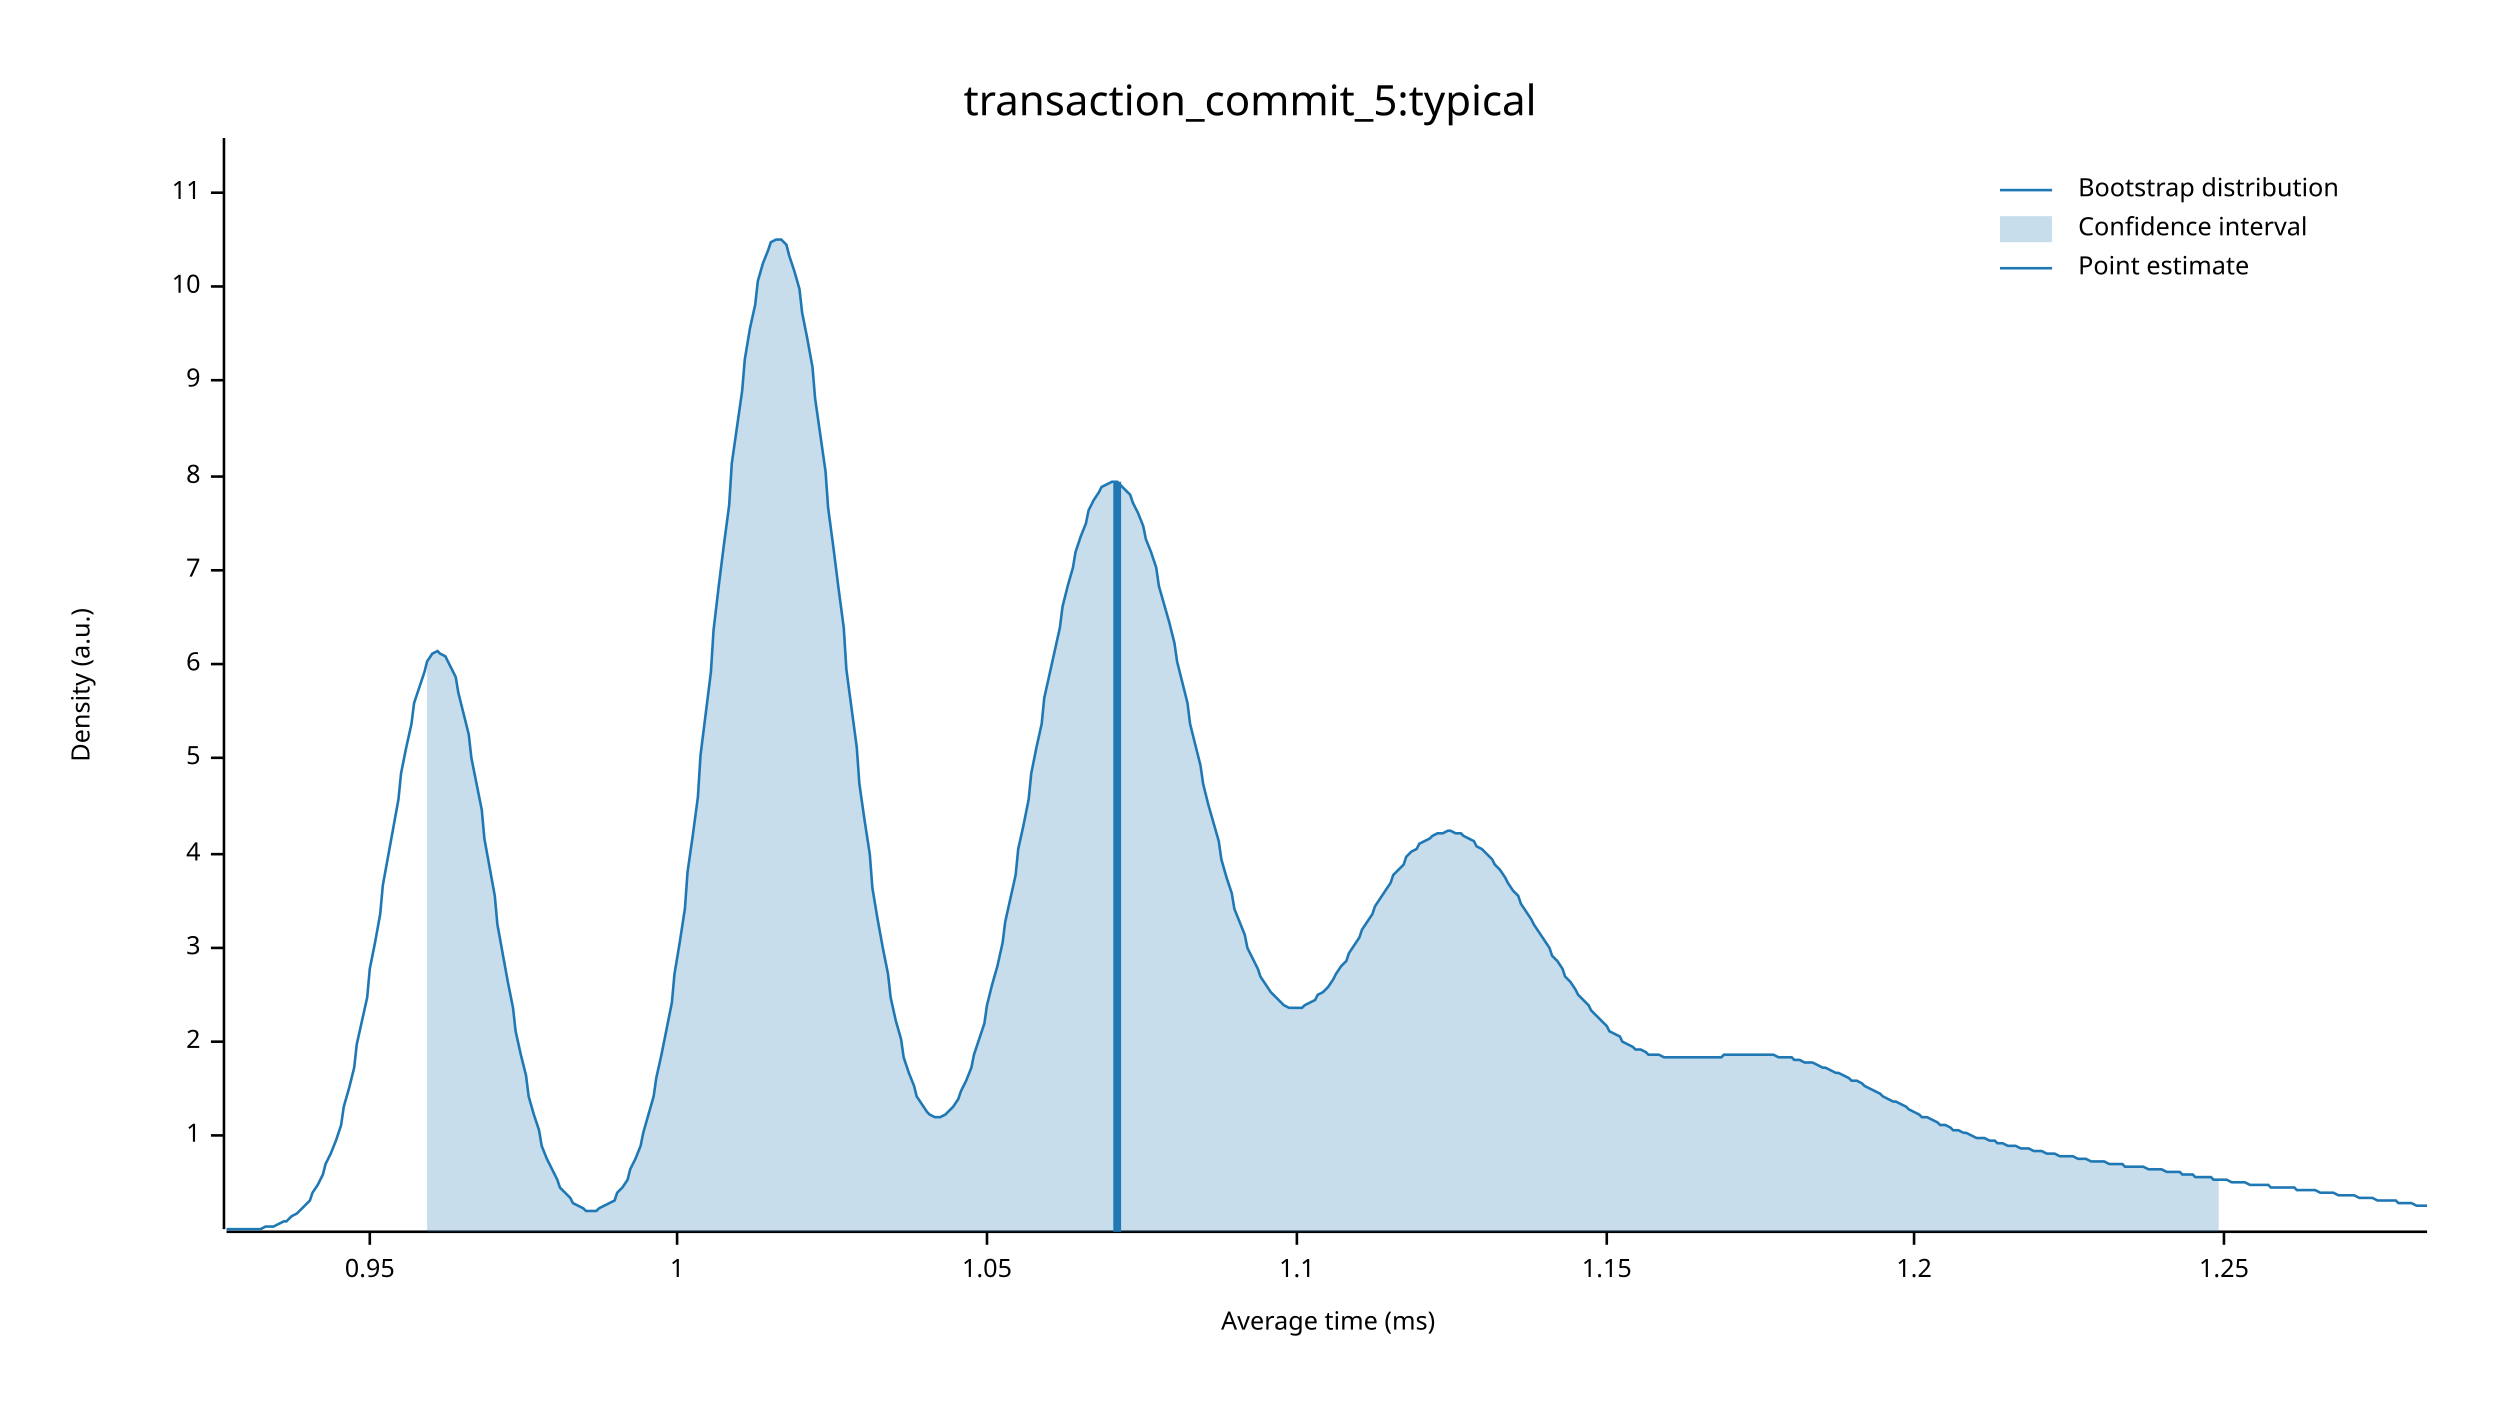
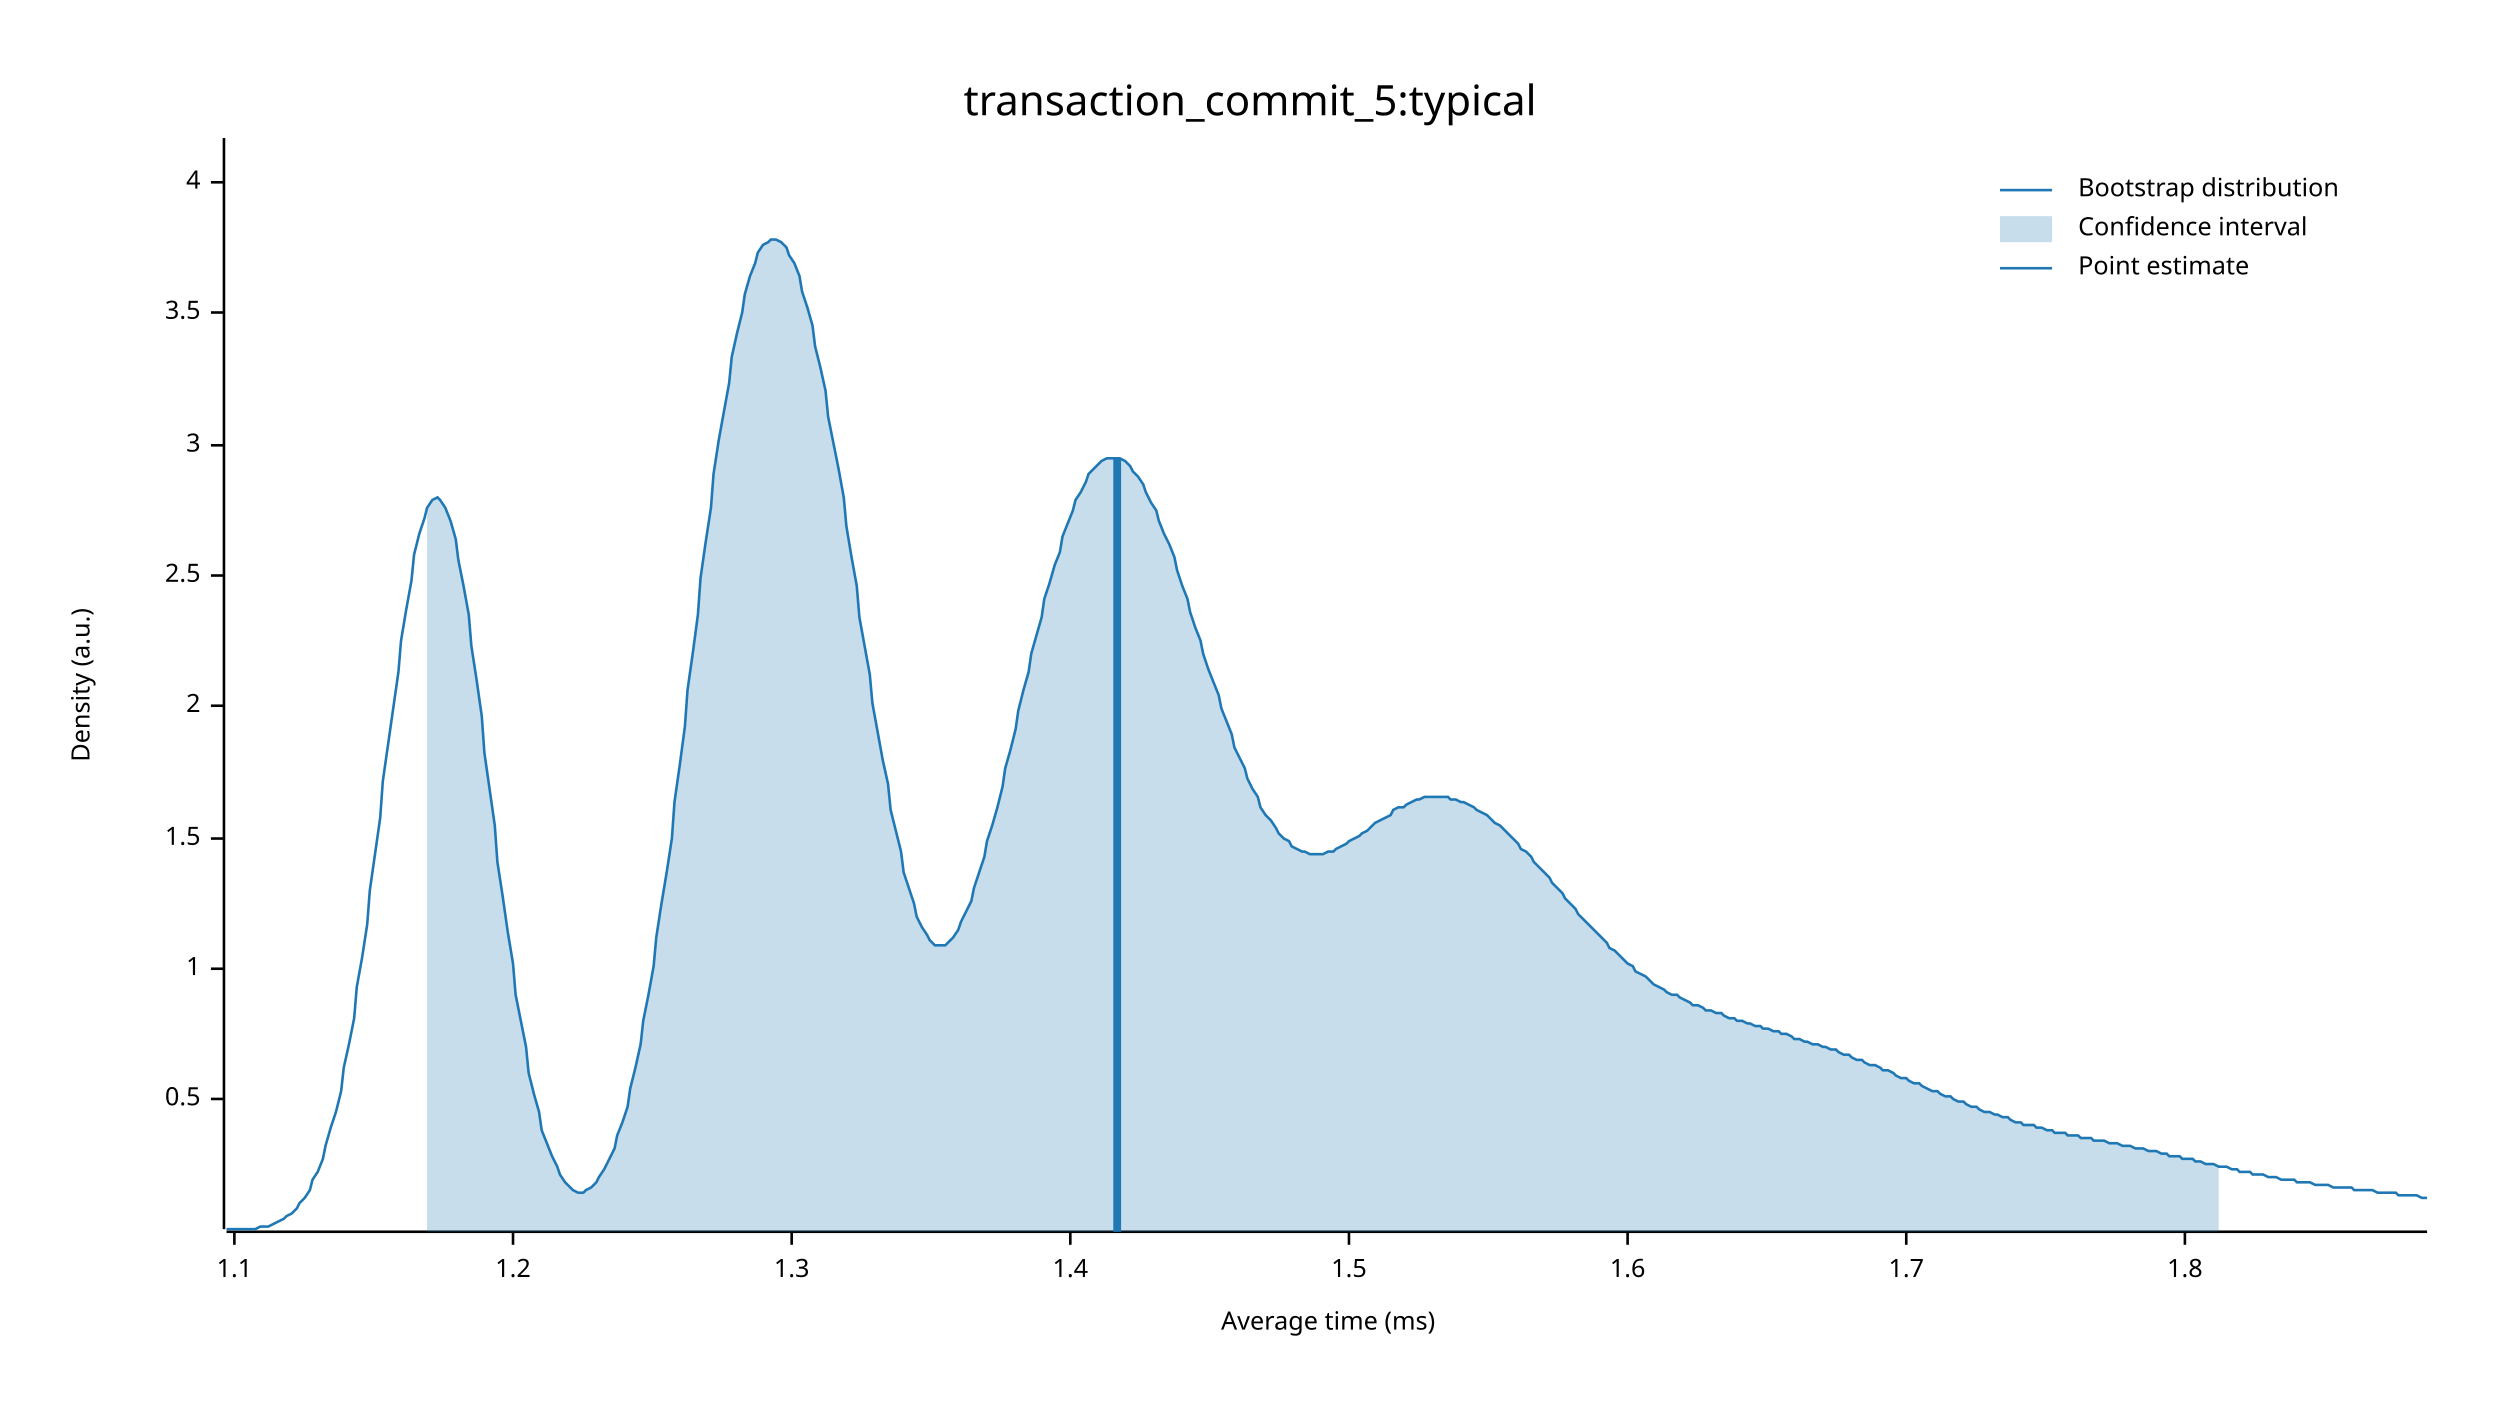
<svg xmlns="http://www.w3.org/2000/svg" width="960" height="540" viewBox="0 0 960 540">
  <text x="480" y="32" dy="0.76em" text-anchor="middle" font-family="sans-serif" font-size="16.129" opacity="1" fill="#000000">
transaction_commit_5:typical
</text>
  <text x="27" y="263" dy="0.76em" text-anchor="middle" font-family="sans-serif" font-size="9.677" opacity="1" fill="#000000" transform="rotate(270, 27, 263)">
Density (a.u.)
</text>
  <text x="510" y="513" dy="-0.5ex" text-anchor="middle" font-family="sans-serif" font-size="9.677" opacity="1" fill="#000000">
Average time (ms)
</text>
  <polyline fill="none" opacity="1" stroke="#000000" stroke-width="1" points="86,53 86,472 " />
-   <text x="77" y="436" dy="0.5ex" text-anchor="end" font-family="sans-serif" font-size="9.677" opacity="1" fill="#000000">
+   <text x="77" y="422" dy="0.5ex" text-anchor="end" font-family="sans-serif" font-size="9.677" opacity="1" fill="#000000">
+ 0.5
+ </text>
+   <polyline fill="none" opacity="1" stroke="#000000" stroke-width="1" points="81,422 86,422 " />
+   <text x="77" y="372" dy="0.5ex" text-anchor="end" font-family="sans-serif" font-size="9.677" opacity="1" fill="#000000">
1
</text>
-   <polyline fill="none" opacity="1" stroke="#000000" stroke-width="1" points="81,436 86,436 " />
-   <text x="77" y="400" dy="0.5ex" text-anchor="end" font-family="sans-serif" font-size="9.677" opacity="1" fill="#000000">
+   <polyline fill="none" opacity="1" stroke="#000000" stroke-width="1" points="81,372 86,372 " />
+   <text x="77" y="322" dy="0.5ex" text-anchor="end" font-family="sans-serif" font-size="9.677" opacity="1" fill="#000000">
+ 1.5
+ </text>
+   <polyline fill="none" opacity="1" stroke="#000000" stroke-width="1" points="81,322 86,322 " />
+   <text x="77" y="271" dy="0.5ex" text-anchor="end" font-family="sans-serif" font-size="9.677" opacity="1" fill="#000000">
2
</text>
-   <polyline fill="none" opacity="1" stroke="#000000" stroke-width="1" points="81,400 86,400 " />
-   <text x="77" y="364" dy="0.5ex" text-anchor="end" font-family="sans-serif" font-size="9.677" opacity="1" fill="#000000">
+   <polyline fill="none" opacity="1" stroke="#000000" stroke-width="1" points="81,271 86,271 " />
+   <text x="77" y="221" dy="0.5ex" text-anchor="end" font-family="sans-serif" font-size="9.677" opacity="1" fill="#000000">
+ 2.5
+ </text>
+   <polyline fill="none" opacity="1" stroke="#000000" stroke-width="1" points="81,221 86,221 " />
+   <text x="77" y="171" dy="0.5ex" text-anchor="end" font-family="sans-serif" font-size="9.677" opacity="1" fill="#000000">
3
</text>
-   <polyline fill="none" opacity="1" stroke="#000000" stroke-width="1" points="81,364 86,364 " />
-   <text x="77" y="328" dy="0.5ex" text-anchor="end" font-family="sans-serif" font-size="9.677" opacity="1" fill="#000000">
+   <polyline fill="none" opacity="1" stroke="#000000" stroke-width="1" points="81,171 86,171 " />
+   <text x="77" y="120" dy="0.5ex" text-anchor="end" font-family="sans-serif" font-size="9.677" opacity="1" fill="#000000">
+ 3.5
+ </text>
+   <polyline fill="none" opacity="1" stroke="#000000" stroke-width="1" points="81,120 86,120 " />
+   <text x="77" y="70" dy="0.5ex" text-anchor="end" font-family="sans-serif" font-size="9.677" opacity="1" fill="#000000">
4
</text>
-   <polyline fill="none" opacity="1" stroke="#000000" stroke-width="1" points="81,328 86,328 " />
-   <text x="77" y="291" dy="0.5ex" text-anchor="end" font-family="sans-serif" font-size="9.677" opacity="1" fill="#000000">
- 5
- </text>
-   <polyline fill="none" opacity="1" stroke="#000000" stroke-width="1" points="81,291 86,291 " />
-   <text x="77" y="255" dy="0.5ex" text-anchor="end" font-family="sans-serif" font-size="9.677" opacity="1" fill="#000000">
- 6
- </text>
-   <polyline fill="none" opacity="1" stroke="#000000" stroke-width="1" points="81,255 86,255 " />
-   <text x="77" y="219" dy="0.5ex" text-anchor="end" font-family="sans-serif" font-size="9.677" opacity="1" fill="#000000">
- 7
- </text>
-   <polyline fill="none" opacity="1" stroke="#000000" stroke-width="1" points="81,219 86,219 " />
-   <text x="77" y="183" dy="0.5ex" text-anchor="end" font-family="sans-serif" font-size="9.677" opacity="1" fill="#000000">
- 8
- </text>
-   <polyline fill="none" opacity="1" stroke="#000000" stroke-width="1" points="81,183 86,183 " />
-   <text x="77" y="146" dy="0.5ex" text-anchor="end" font-family="sans-serif" font-size="9.677" opacity="1" fill="#000000">
- 9
- </text>
-   <polyline fill="none" opacity="1" stroke="#000000" stroke-width="1" points="81,146 86,146 " />
-   <text x="77" y="110" dy="0.5ex" text-anchor="end" font-family="sans-serif" font-size="9.677" opacity="1" fill="#000000">
- 10
- </text>
-   <polyline fill="none" opacity="1" stroke="#000000" stroke-width="1" points="81,110 86,110 " />
-   <text x="77" y="74" dy="0.5ex" text-anchor="end" font-family="sans-serif" font-size="9.677" opacity="1" fill="#000000">
- 11
- </text>
-   <polyline fill="none" opacity="1" stroke="#000000" stroke-width="1" points="81,74 86,74 " />
+   <polyline fill="none" opacity="1" stroke="#000000" stroke-width="1" points="81,70 86,70 " />
  <polyline fill="none" opacity="1" stroke="#000000" stroke-width="1" points="87,473 932,473 " />
-   <text x="142" y="483" dy="0.76em" text-anchor="middle" font-family="sans-serif" font-size="9.677" opacity="1" fill="#000000">
- 0.95
- </text>
-   <polyline fill="none" opacity="1" stroke="#000000" stroke-width="1" points="142,473 142,478 " />
-   <text x="260" y="483" dy="0.76em" text-anchor="middle" font-family="sans-serif" font-size="9.677" opacity="1" fill="#000000">
- 1
- </text>
-   <polyline fill="none" opacity="1" stroke="#000000" stroke-width="1" points="260,473 260,478 " />
-   <text x="379" y="483" dy="0.76em" text-anchor="middle" font-family="sans-serif" font-size="9.677" opacity="1" fill="#000000">
- 1.05
- </text>
-   <polyline fill="none" opacity="1" stroke="#000000" stroke-width="1" points="379,473 379,478 " />
-   <text x="498" y="483" dy="0.76em" text-anchor="middle" font-family="sans-serif" font-size="9.677" opacity="1" fill="#000000">
+   <text x="90" y="483" dy="0.76em" text-anchor="middle" font-family="sans-serif" font-size="9.677" opacity="1" fill="#000000">
1.1
</text>
-   <polyline fill="none" opacity="1" stroke="#000000" stroke-width="1" points="498,473 498,478 " />
-   <text x="617" y="483" dy="0.76em" text-anchor="middle" font-family="sans-serif" font-size="9.677" opacity="1" fill="#000000">
- 1.15
- </text>
-   <polyline fill="none" opacity="1" stroke="#000000" stroke-width="1" points="617,473 617,478 " />
-   <text x="735" y="483" dy="0.76em" text-anchor="middle" font-family="sans-serif" font-size="9.677" opacity="1" fill="#000000">
+   <polyline fill="none" opacity="1" stroke="#000000" stroke-width="1" points="90,473 90,478 " />
+   <text x="197" y="483" dy="0.76em" text-anchor="middle" font-family="sans-serif" font-size="9.677" opacity="1" fill="#000000">
1.2
</text>
-   <polyline fill="none" opacity="1" stroke="#000000" stroke-width="1" points="735,473 735,478 " />
-   <text x="854" y="483" dy="0.76em" text-anchor="middle" font-family="sans-serif" font-size="9.677" opacity="1" fill="#000000">
- 1.25
+   <polyline fill="none" opacity="1" stroke="#000000" stroke-width="1" points="197,473 197,478 " />
+   <text x="304" y="483" dy="0.76em" text-anchor="middle" font-family="sans-serif" font-size="9.677" opacity="1" fill="#000000">
+ 1.3
</text>
-   <polyline fill="none" opacity="1" stroke="#000000" stroke-width="1" points="854,473 854,478 " />
-   <polyline fill="none" opacity="1" stroke="#1F78B4" stroke-width="1" points="87,472 88,472 90,472 92,472 93,472 95,472 97,472 98,472 100,472 102,471 103,471 105,471 107,470 109,469 110,469 112,467 114,466 115,465 117,463 119,461 120,458 122,455 124,451 125,447 127,443 129,438 131,432 132,425 134,418 136,410 137,401 139,392 141,383 142,372 144,362 146,351 147,340 149,329 151,318 153,307 154,297 156,287 158,278 159,270 161,264 163,258 164,254 166,251 168,250 169,251 171,252 173,256 175,260 176,266 178,274 180,282 181,291 183,301 185,311 186,322 188,333 190,344 191,355 193,366 195,377 197,387 198,396 200,405 202,413 203,421 205,428 207,434 208,440 210,445 212,449 214,453 215,456 217,458 219,460 220,462 222,463 224,464 225,465 227,465 229,465 230,464 232,463 234,462 236,461 237,458 239,456 241,453 242,449 244,445 246,440 247,435 249,428 251,421 252,414 254,405 256,395 258,385 259,374 261,362 263,349 264,335 266,321 268,306 269,290 271,274 273,258 274,242 276,225 278,209 280,194 281,178 283,164 285,150 286,138 288,126 290,117 291,108 293,101 295,96 296,93 298,92 300,92 302,94 303,98 305,104 307,111 308,120 310,130 312,141 313,153 315,167 317,181 318,195 320,210 322,226 324,241 325,257 327,272 329,287 330,301 332,315 334,328 335,341 337,353 339,364 341,374 342,383 344,392 346,399 347,406 349,412 351,417 352,421 354,424 356,427 357,428 359,429 361,429 363,428 364,427 366,425 368,422 369,419 371,415 373,410 374,405 376,399 378,393 379,386 381,378 383,371 385,362 386,354 388,345 390,336 391,326 393,317 395,307 396,297 398,287 400,278 401,268 403,259 405,250 407,241 408,233 410,225 412,218 413,212 415,206 417,201 418,196 420,192 422,189 423,187 425,186 427,185 429,185 430,186 432,188 434,190 435,193 437,197 439,202 440,207 442,212 444,218 445,225 447,232 449,239 451,247 452,254 454,262 456,270 457,278 459,286 461,294 462,301 464,309 466,316 468,323 469,330 471,337 473,343 474,349 476,354 478,359 479,364 481,368 483,372 484,375 486,378 488,381 490,383 491,384 493,386 495,387 496,387 498,387 500,387 501,386 503,385 505,384 506,382 508,381 510,379 512,376 513,374 515,371 517,369 518,366 520,363 522,360 523,357 525,354 527,351 528,348 530,345 532,342 534,339 535,336 537,334 539,332 540,329 542,327 544,326 545,324 547,323 549,322 550,321 552,320 554,320 556,319 557,319 559,320 561,320 562,321 564,322 566,323 567,325 569,326 571,328 573,330 574,332 576,334 578,337 579,339 581,342 583,344 584,347 586,350 588,353 589,355 591,358 593,361 595,364 596,367 598,369 600,372 601,375 603,377 605,380 606,382 608,384 610,386 611,388 613,390 615,392 617,394 618,396 620,397 622,398 623,400 625,401 627,402 628,403 630,403 632,404 633,405 635,405 637,405 639,406 640,406 642,406 644,406 645,406 647,406 649,406 650,406 652,406 654,406 655,406 657,406 659,406 661,406 662,405 664,405 666,405 667,405 669,405 671,405 672,405 674,405 676,405 677,405 679,405 681,405 683,406 684,406 686,406 688,406 689,407 691,407 693,408 694,408 696,408 698,409 700,410 701,410 703,411 705,412 706,412 708,413 710,414 711,415 713,415 715,416 716,417 718,418 720,419 722,420 723,421 725,422 727,423 728,423 730,424 732,425 733,426 735,427 737,428 738,429 740,429 742,430 744,431 745,432 747,432 749,433 750,434 752,434 754,435 755,435 757,436 759,437 760,437 762,437 764,438 766,438 767,439 769,439 771,440 772,440 774,440 776,441 777,441 779,441 781,442 782,442 784,442 786,443 788,443 789,443 791,444 793,444 794,444 796,444 798,445 799,445 801,445 803,446 804,446 806,446 808,446 810,447 811,447 813,447 815,447 816,448 818,448 820,448 821,448 823,448 825,449 827,449 828,449 830,449 832,450 833,450 835,450 837,450 838,451 840,451 842,451 843,452 845,452 847,452 849,452 850,453 852,453 854,453 855,453 857,454 859,454 860,454 862,454 864,455 865,455 867,455 869,455 871,455 872,456 874,456 876,456 877,456 879,456 881,456 882,457 884,457 886,457 887,457 889,457 891,458 893,458 894,458 896,458 898,459 899,459 901,459 903,459 904,459 906,460 908,460 909,460 911,460 913,461 915,461 916,461 918,461 920,461 921,462 923,462 925,462 926,462 928,463 930,463 932,463 " />
-   <polygon opacity="0.25" fill="#1F78B4" points="164,254 166,251 168,250 169,251 171,252 173,256 175,260 176,266 178,274 180,282 181,291 183,301 185,311 186,322 188,333 190,344 191,355 193,366 195,377 197,387 198,396 200,405 202,413 203,421 205,428 207,434 208,440 210,445 212,449 214,453 215,456 217,458 219,460 220,462 222,463 224,464 225,465 227,465 229,465 230,464 232,463 234,462 236,461 237,458 239,456 241,453 242,449 244,445 246,440 247,435 249,428 251,421 252,414 254,405 256,395 258,385 259,374 261,362 263,349 264,335 266,321 268,306 269,290 271,274 273,258 274,242 276,225 278,209 280,194 281,178 283,164 285,150 286,138 288,126 290,117 291,108 293,101 295,96 296,93 298,92 300,92 302,94 303,98 305,104 307,111 308,120 310,130 312,141 313,153 315,167 317,181 318,195 320,210 322,226 324,241 325,257 327,272 329,287 330,301 332,315 334,328 335,341 337,353 339,364 341,374 342,383 344,392 346,399 347,406 349,412 351,417 352,421 354,424 356,427 357,428 359,429 361,429 363,428 364,427 366,425 368,422 369,419 371,415 373,410 374,405 376,399 378,393 379,386 381,378 383,371 385,362 386,354 388,345 390,336 391,326 393,317 395,307 396,297 398,287 400,278 401,268 403,259 405,250 407,241 408,233 410,225 412,218 413,212 415,206 417,201 418,196 420,192 422,189 423,187 425,186 427,185 429,185 430,186 432,188 434,190 435,193 437,197 439,202 440,207 442,212 444,218 445,225 447,232 449,239 451,247 452,254 454,262 456,270 457,278 459,286 461,294 462,301 464,309 466,316 468,323 469,330 471,337 473,343 474,349 476,354 478,359 479,364 481,368 483,372 484,375 486,378 488,381 490,383 491,384 493,386 495,387 496,387 498,387 500,387 501,386 503,385 505,384 506,382 508,381 510,379 512,376 513,374 515,371 517,369 518,366 520,363 522,360 523,357 525,354 527,351 528,348 530,345 532,342 534,339 535,336 537,334 539,332 540,329 542,327 544,326 545,324 547,323 549,322 550,321 552,320 554,320 556,319 557,319 559,320 561,320 562,321 564,322 566,323 567,325 569,326 571,328 573,330 574,332 576,334 578,337 579,339 581,342 583,344 584,347 586,350 588,353 589,355 591,358 593,361 595,364 596,367 598,369 600,372 601,375 603,377 605,380 606,382 608,384 610,386 611,388 613,390 615,392 617,394 618,396 620,397 622,398 623,400 625,401 627,402 628,403 630,403 632,404 633,405 635,405 637,405 639,406 640,406 642,406 644,406 645,406 647,406 649,406 650,406 652,406 654,406 655,406 657,406 659,406 661,406 662,405 664,405 666,405 667,405 669,405 671,405 672,405 674,405 676,405 677,405 679,405 681,405 683,406 684,406 686,406 688,406 689,407 691,407 693,408 694,408 696,408 698,409 700,410 701,410 703,411 705,412 706,412 708,413 710,414 711,415 713,415 715,416 716,417 718,418 720,419 722,420 723,421 725,422 727,423 728,423 730,424 732,425 733,426 735,427 737,428 738,429 740,429 742,430 744,431 745,432 747,432 749,433 750,434 752,434 754,435 755,435 757,436 759,437 760,437 762,437 764,438 766,438 767,439 769,439 771,440 772,440 774,440 776,441 777,441 779,441 781,442 782,442 784,442 786,443 788,443 789,443 791,444 793,444 794,444 796,444 798,445 799,445 801,445 803,446 804,446 806,446 808,446 810,447 811,447 813,447 815,447 816,448 818,448 820,448 821,448 823,448 825,449 827,449 828,449 830,449 832,450 833,450 835,450 837,450 838,451 840,451 842,451 843,452 845,452 847,452 849,452 850,453 852,453 852,473 164,473 " />
-   <polyline fill="none" opacity="1" stroke="#1F78B4" stroke-width="3" points="429,473 429,185 " />
+   <polyline fill="none" opacity="1" stroke="#000000" stroke-width="1" points="304,473 304,478 " />
+   <text x="411" y="483" dy="0.76em" text-anchor="middle" font-family="sans-serif" font-size="9.677" opacity="1" fill="#000000">
+ 1.4
+ </text>
+   <polyline fill="none" opacity="1" stroke="#000000" stroke-width="1" points="411,473 411,478 " />
+   <text x="518" y="483" dy="0.76em" text-anchor="middle" font-family="sans-serif" font-size="9.677" opacity="1" fill="#000000">
+ 1.5
+ </text>
+   <polyline fill="none" opacity="1" stroke="#000000" stroke-width="1" points="518,473 518,478 " />
+   <text x="625" y="483" dy="0.76em" text-anchor="middle" font-family="sans-serif" font-size="9.677" opacity="1" fill="#000000">
+ 1.6
+ </text>
+   <polyline fill="none" opacity="1" stroke="#000000" stroke-width="1" points="625,473 625,478 " />
+   <text x="732" y="483" dy="0.76em" text-anchor="middle" font-family="sans-serif" font-size="9.677" opacity="1" fill="#000000">
+ 1.7
+ </text>
+   <polyline fill="none" opacity="1" stroke="#000000" stroke-width="1" points="732,473 732,478 " />
+   <text x="839" y="483" dy="0.76em" text-anchor="middle" font-family="sans-serif" font-size="9.677" opacity="1" fill="#000000">
+ 1.8
+ </text>
+   <polyline fill="none" opacity="1" stroke="#000000" stroke-width="1" points="839,473 839,478 " />
+   <polyline fill="none" opacity="1" stroke="#1F78B4" stroke-width="1" points="87,472 88,472 90,472 92,472 93,472 95,472 97,472 98,472 100,471 102,471 103,471 105,470 107,469 109,468 110,467 112,466 114,464 115,462 117,460 119,457 120,453 122,450 124,445 125,440 127,433 129,427 131,419 132,410 134,401 136,391 137,379 139,368 141,355 142,342 144,328 146,314 147,300 149,286 151,272 153,258 154,246 156,234 158,223 159,213 161,205 163,199 164,195 166,192 168,191 169,192 171,195 173,200 175,207 176,215 178,225 180,236 181,248 183,261 185,275 186,289 188,303 190,317 191,331 193,344 195,358 197,370 198,382 200,392 202,402 203,412 205,420 207,427 208,434 210,439 212,444 214,448 215,451 217,454 219,456 220,457 222,458 224,458 225,457 227,456 229,454 230,452 232,449 234,445 236,441 237,436 239,431 241,425 242,418 244,410 246,401 247,392 249,382 251,371 252,360 254,347 256,335 258,322 259,308 261,294 263,279 264,265 266,251 268,236 269,222 271,208 273,195 274,182 276,169 278,158 280,147 281,137 283,128 285,120 286,113 288,106 290,101 291,97 293,94 295,93 296,92 298,92 300,93 302,95 303,98 305,101 307,106 308,112 310,118 312,125 313,133 315,141 317,150 318,160 320,170 322,180 324,191 325,202 327,214 329,225 330,237 332,248 334,259 335,270 337,281 339,292 341,301 342,311 344,319 346,327 347,335 349,341 351,347 352,352 354,356 356,359 357,361 359,363 361,363 363,363 364,362 366,360 368,357 369,354 371,350 373,346 374,341 376,335 378,329 379,323 381,317 383,310 385,302 386,295 388,288 390,280 391,273 393,265 395,258 396,251 398,244 400,237 401,230 403,224 405,217 407,212 408,206 410,201 412,196 413,192 415,189 417,185 418,182 420,180 422,178 423,177 425,176 427,176 429,176 430,176 432,177 434,179 435,181 437,183 439,186 440,189 442,193 444,196 445,200 447,205 449,209 451,214 452,219 454,225 456,230 457,235 459,241 461,246 462,251 464,257 466,262 468,267 469,272 471,277 473,282 474,287 476,291 478,295 479,299 481,303 483,306 484,310 486,313 488,315 490,318 491,320 493,322 495,323 496,325 498,326 500,327 501,327 503,328 505,328 506,328 508,328 510,327 512,327 513,326 515,325 517,324 518,323 520,322 522,321 523,320 525,319 527,317 528,316 530,315 532,314 534,313 535,311 537,310 539,310 540,309 542,308 544,307 545,307 547,306 549,306 550,306 552,306 554,306 556,306 557,307 559,307 561,308 562,308 564,309 566,310 567,311 569,312 571,313 573,315 574,316 576,317 578,319 579,320 581,322 583,324 584,326 586,327 588,329 589,331 591,333 593,335 595,337 596,339 598,341 600,343 601,345 603,347 605,349 606,351 608,353 610,355 611,356 613,358 615,360 617,362 618,364 620,365 622,367 623,368 625,370 627,371 628,373 630,374 632,375 633,376 635,378 637,379 639,380 640,381 642,382 644,382 645,383 647,384 649,385 650,386 652,386 654,387 655,388 657,388 659,389 661,389 662,390 664,391 666,391 667,392 669,392 671,393 672,393 674,394 676,394 677,395 679,395 681,396 683,396 684,397 686,397 688,398 689,399 691,399 693,400 694,400 696,401 698,401 700,402 701,402 703,403 705,403 706,404 708,405 710,405 711,406 713,407 715,407 716,408 718,409 720,409 722,410 723,411 725,411 727,412 728,413 730,414 732,414 733,415 735,416 737,416 738,417 740,418 742,419 744,419 745,420 747,421 749,421 750,422 752,423 754,423 755,424 757,425 759,425 760,426 762,427 764,427 766,428 767,428 769,429 771,429 772,430 774,431 776,431 777,432 779,432 781,432 782,433 784,433 786,434 788,434 789,435 791,435 793,435 794,436 796,436 798,436 799,437 801,437 803,437 804,438 806,438 808,438 810,439 811,439 813,439 815,440 816,440 818,440 820,441 821,441 823,441 825,442 827,442 828,442 830,443 832,443 833,444 835,444 837,444 838,445 840,445 842,445 843,446 845,446 847,447 849,447 850,447 852,448 854,448 855,448 857,449 859,449 860,450 862,450 864,450 865,451 867,451 869,451 871,452 872,452 874,452 876,453 877,453 879,453 881,453 882,454 884,454 886,454 887,454 889,455 891,455 893,455 894,455 896,456 898,456 899,456 901,456 903,456 904,457 906,457 908,457 909,457 911,457 913,458 915,458 916,458 918,458 920,458 921,459 923,459 925,459 926,459 928,459 930,460 932,460 " />
+   <polygon opacity="0.25" fill="#1F78B4" points="164,195 166,192 168,191 169,192 171,195 173,200 175,207 176,215 178,225 180,236 181,248 183,261 185,275 186,289 188,303 190,317 191,331 193,344 195,358 197,370 198,382 200,392 202,402 203,412 205,420 207,427 208,434 210,439 212,444 214,448 215,451 217,454 219,456 220,457 222,458 224,458 225,457 227,456 229,454 230,452 232,449 234,445 236,441 237,436 239,431 241,425 242,418 244,410 246,401 247,392 249,382 251,371 252,360 254,347 256,335 258,322 259,308 261,294 263,279 264,265 266,251 268,236 269,222 271,208 273,195 274,182 276,169 278,158 280,147 281,137 283,128 285,120 286,113 288,106 290,101 291,97 293,94 295,93 296,92 298,92 300,93 302,95 303,98 305,101 307,106 308,112 310,118 312,125 313,133 315,141 317,150 318,160 320,170 322,180 324,191 325,202 327,214 329,225 330,237 332,248 334,259 335,270 337,281 339,292 341,301 342,311 344,319 346,327 347,335 349,341 351,347 352,352 354,356 356,359 357,361 359,363 361,363 363,363 364,362 366,360 368,357 369,354 371,350 373,346 374,341 376,335 378,329 379,323 381,317 383,310 385,302 386,295 388,288 390,280 391,273 393,265 395,258 396,251 398,244 400,237 401,230 403,224 405,217 407,212 408,206 410,201 412,196 413,192 415,189 417,185 418,182 420,180 422,178 423,177 425,176 427,176 429,176 430,176 432,177 434,179 435,181 437,183 439,186 440,189 442,193 444,196 445,200 447,205 449,209 451,214 452,219 454,225 456,230 457,235 459,241 461,246 462,251 464,257 466,262 468,267 469,272 471,277 473,282 474,287 476,291 478,295 479,299 481,303 483,306 484,310 486,313 488,315 490,318 491,320 493,322 495,323 496,325 498,326 500,327 501,327 503,328 505,328 506,328 508,328 510,327 512,327 513,326 515,325 517,324 518,323 520,322 522,321 523,320 525,319 527,317 528,316 530,315 532,314 534,313 535,311 537,310 539,310 540,309 542,308 544,307 545,307 547,306 549,306 550,306 552,306 554,306 556,306 557,307 559,307 561,308 562,308 564,309 566,310 567,311 569,312 571,313 573,315 574,316 576,317 578,319 579,320 581,322 583,324 584,326 586,327 588,329 589,331 591,333 593,335 595,337 596,339 598,341 600,343 601,345 603,347 605,349 606,351 608,353 610,355 611,356 613,358 615,360 617,362 618,364 620,365 622,367 623,368 625,370 627,371 628,373 630,374 632,375 633,376 635,378 637,379 639,380 640,381 642,382 644,382 645,383 647,384 649,385 650,386 652,386 654,387 655,388 657,388 659,389 661,389 662,390 664,391 666,391 667,392 669,392 671,393 672,393 674,394 676,394 677,395 679,395 681,396 683,396 684,397 686,397 688,398 689,399 691,399 693,400 694,400 696,401 698,401 700,402 701,402 703,403 705,403 706,404 708,405 710,405 711,406 713,407 715,407 716,408 718,409 720,409 722,410 723,411 725,411 727,412 728,413 730,414 732,414 733,415 735,416 737,416 738,417 740,418 742,419 744,419 745,420 747,421 749,421 750,422 752,423 754,423 755,424 757,425 759,425 760,426 762,427 764,427 766,428 767,428 769,429 771,429 772,430 774,431 776,431 777,432 779,432 781,432 782,433 784,433 786,434 788,434 789,435 791,435 793,435 794,436 796,436 798,436 799,437 801,437 803,437 804,438 806,438 808,438 810,439 811,439 813,439 815,440 816,440 818,440 820,441 821,441 823,441 825,442 827,442 828,442 830,443 832,443 833,444 835,444 837,444 838,445 840,445 842,445 843,446 845,446 847,447 849,447 850,447 852,448 852,473 164,473 " />
+   <polyline fill="none" opacity="1" stroke="#1F78B4" stroke-width="3" points="429,473 429,176 " />
  <text x="798" y="68" dy="0.76em" text-anchor="start" font-family="sans-serif" font-size="9.677" opacity="1" fill="#000000">
Bootstrap distribution
</text>
  <text x="798" y="83" dy="0.76em" text-anchor="start" font-family="sans-serif" font-size="9.677" opacity="1" fill="#000000">
Confidence interval
</text>
  <text x="798" y="98" dy="0.76em" text-anchor="start" font-family="sans-serif" font-size="9.677" opacity="1" fill="#000000">
Point estimate
</text>
  <polyline fill="none" opacity="1" stroke="#1F78B4" stroke-width="1" points="768,73 788,73 " />
  <rect x="768" y="83" width="20" height="10" opacity="0.25" fill="#1F78B4" stroke="none" />
  <polyline fill="none" opacity="1" stroke="#1F78B4" stroke-width="1" points="768,103 788,103 " />
</svg>
